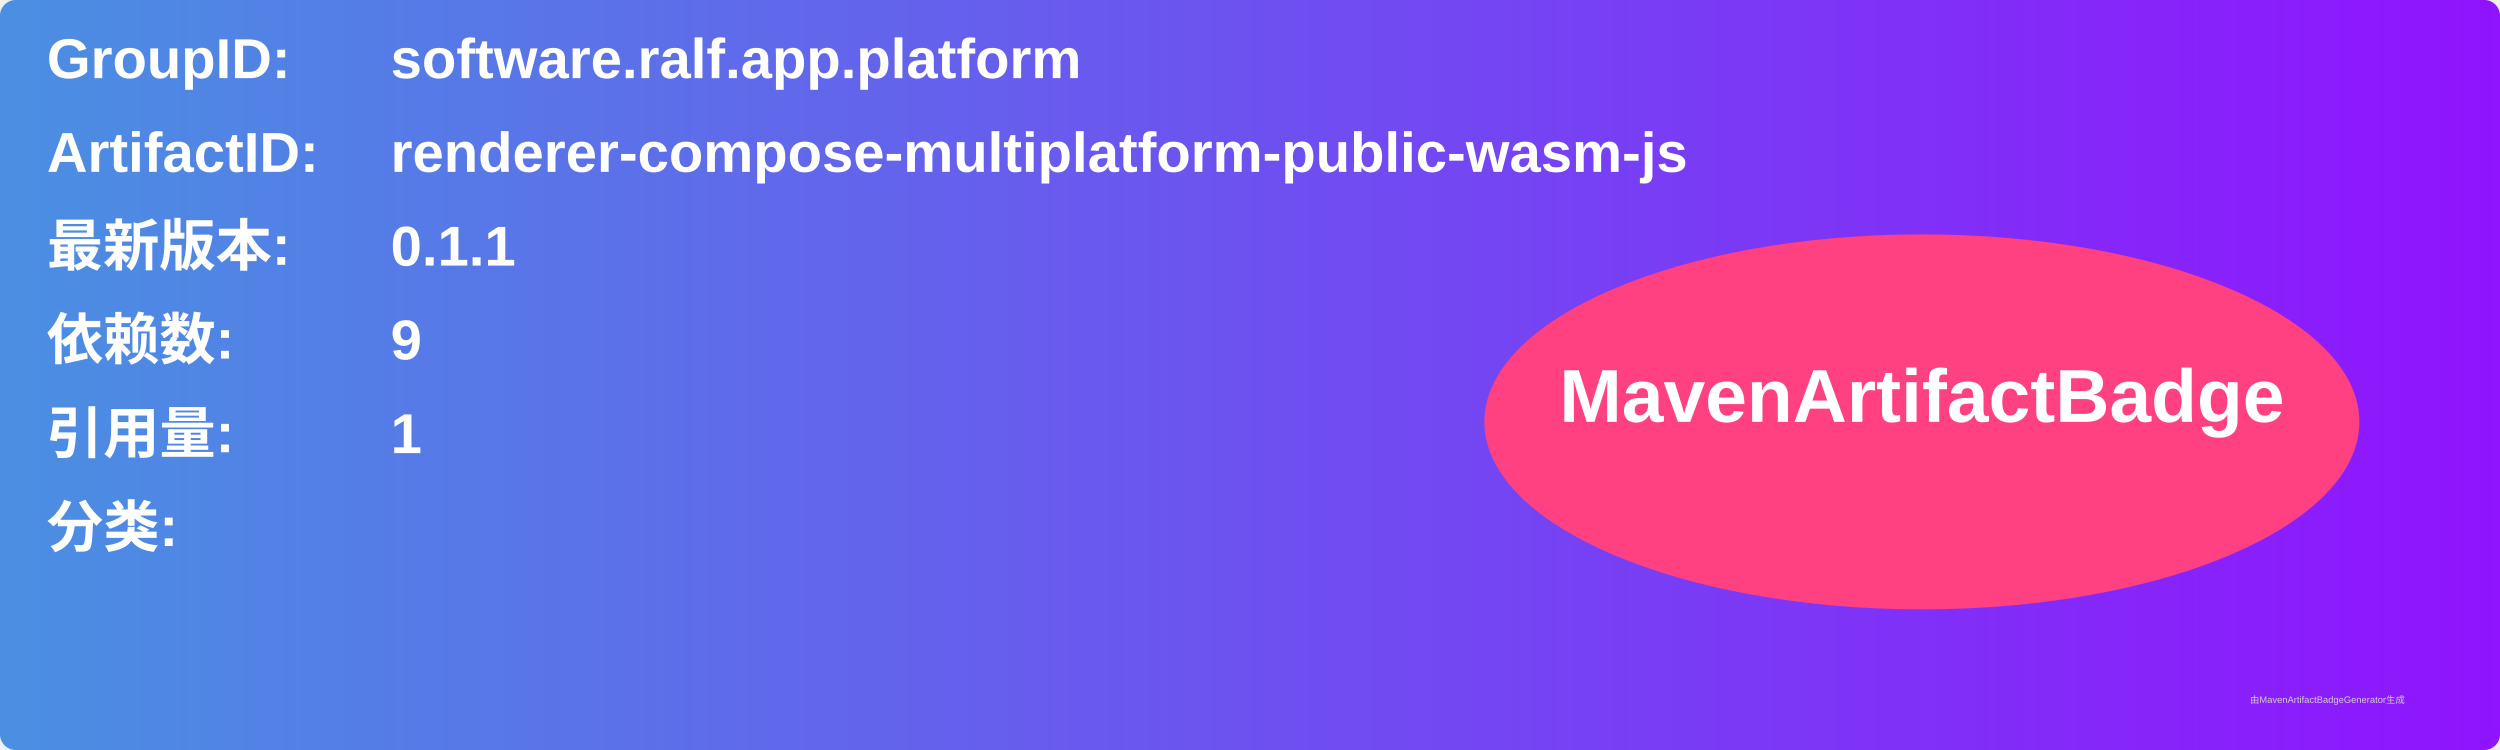
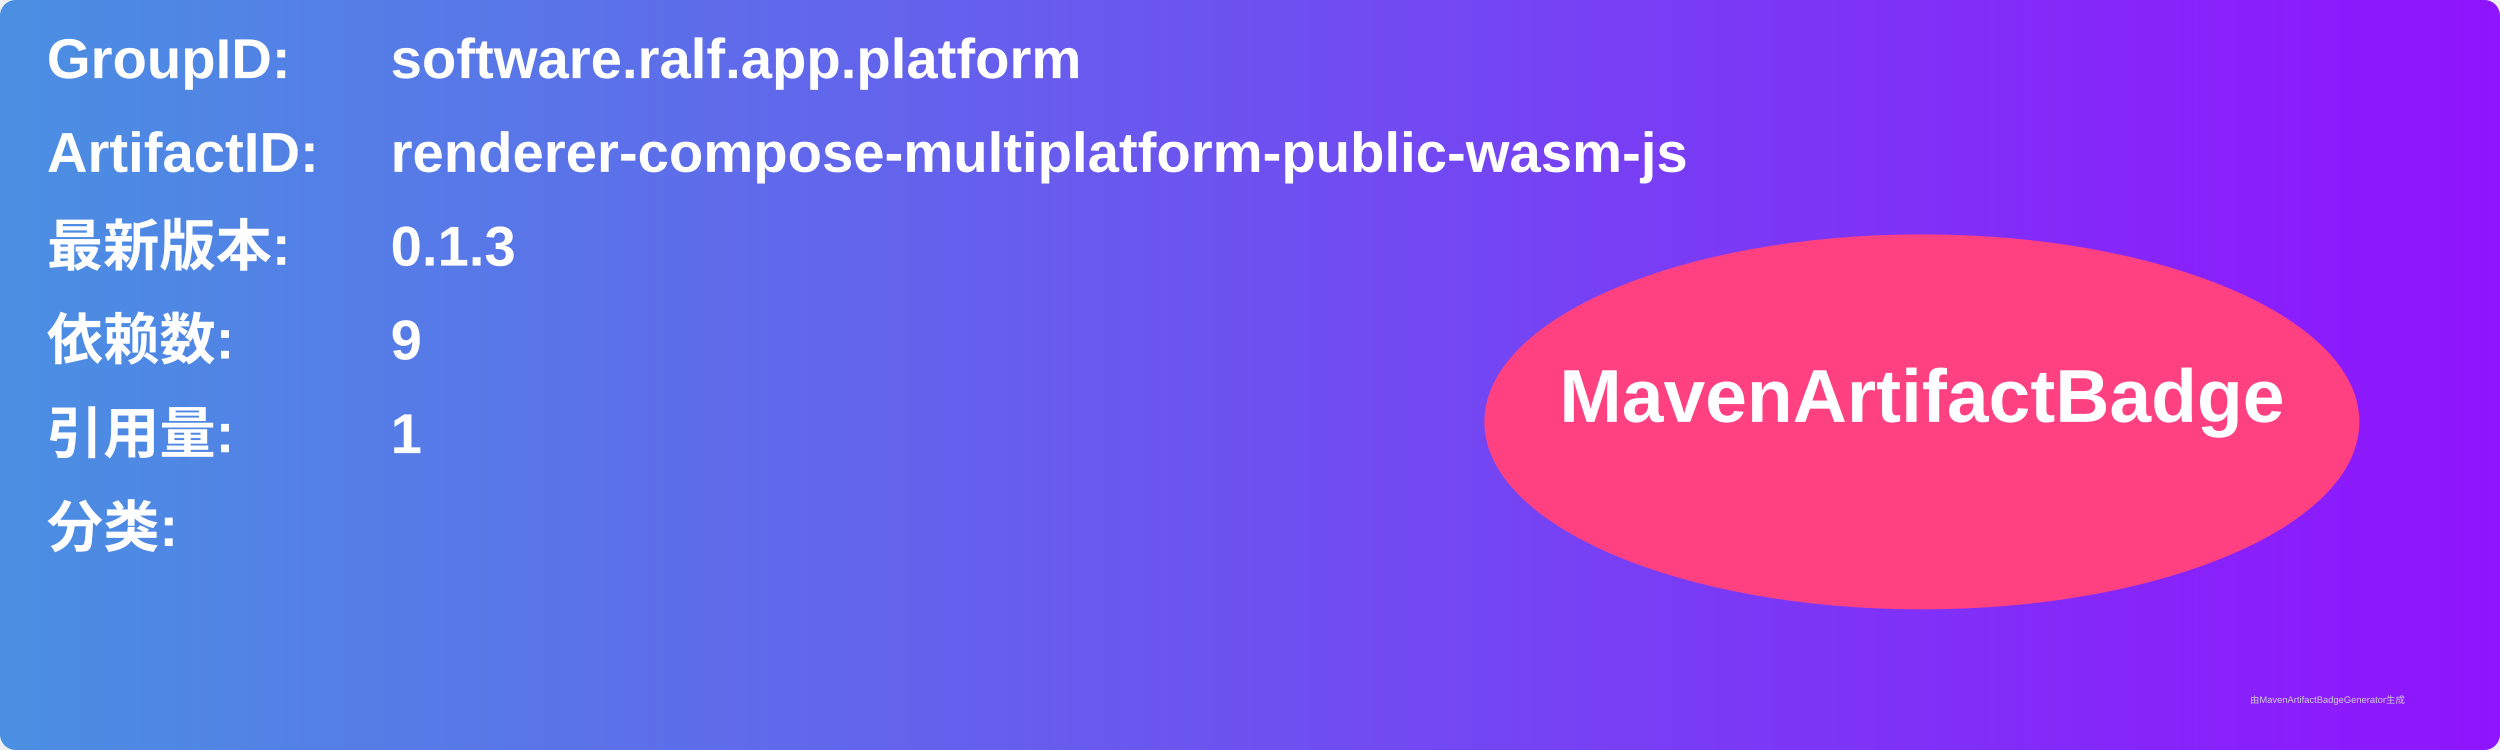
<svg xmlns="http://www.w3.org/2000/svg" width="800" height="240" viewBox="0 0 800 240">
  <linearGradient id="grad" x1="0%" y1="0%" x2="100%" y2="0%">
    <stop offset="0%" stop-color="#4a90e2" />
    <stop offset="100%" stop-color="#9013fe" />
  </linearGradient>
  <rect width="100%" height="100%" rx="5" ry="5" fill="url(#grad)" />
  <g transform="translate(15, 15)">
    <text x="0" y="10" font-family="Arial" font-size="18" fill="white" font-weight="bold" width="260">GroupID:</text>
    <text x="110" y="10" font-family="Arial" font-size="18" fill="white" font-weight="bold" width="460">software.ralf.app.platform</text>
    <text x="0" y="40" font-family="Arial" font-size="18" fill="white" font-weight="bold" width="260">ArtifactID:</text>
    <text x="110" y="40" font-family="Arial" font-size="18" fill="white" font-weight="bold" width="460">renderer-compose-multiplatform-public-wasm-js</text>
    <text x="0" y="70" font-family="Arial" font-size="18" fill="white" font-weight="bold">最新版本:</text>
    <text x="110" y="70" font-family="Arial" font-size="18" fill="white" font-weight="bold">
-       <tspan font-weight="bold">0.1.1</tspan>
+       <tspan font-weight="bold">0.1.3</tspan>
    </text>
    <text x="0" y="100" font-family="Arial" font-size="18" fill="white" font-weight="bold">依赖数: </text>
    <text x="110" y="100" font-family="Arial" font-size="18" fill="white">
      <tspan font-weight="bold">9</tspan>
    </text>
    <text x="0" y="130" font-family="Arial" font-size="18" fill="white" font-weight="bold">引用量: </text>
    <text x="110" y="130" font-family="Arial" font-size="18" fill="white">
      <tspan font-weight="bold">1</tspan>
    </text>
    <text x="0" y="160" font-family="Arial" font-size="18" fill="white" font-weight="bold">分类:</text>
    <text x="10" y="190" font-family="Arial" font-size="10" fill="white">
      <tspan font-weight="bold" />
    </text>
    <ellipse cx="600" cy="120" rx="140" ry="60" fill="#ff4081" />
    <text x="600" y="120" text-anchor="middle" font-family="Arial" font-size="24" fill="white" font-weight="bold">MavenArtifactBadge</text>
  </g>
  <text x="720" y="225" font-family="Arial" font-size="3" fill="#d0d0d0">由MavenArtifactBadgeGenerator生成</text>
</svg>
